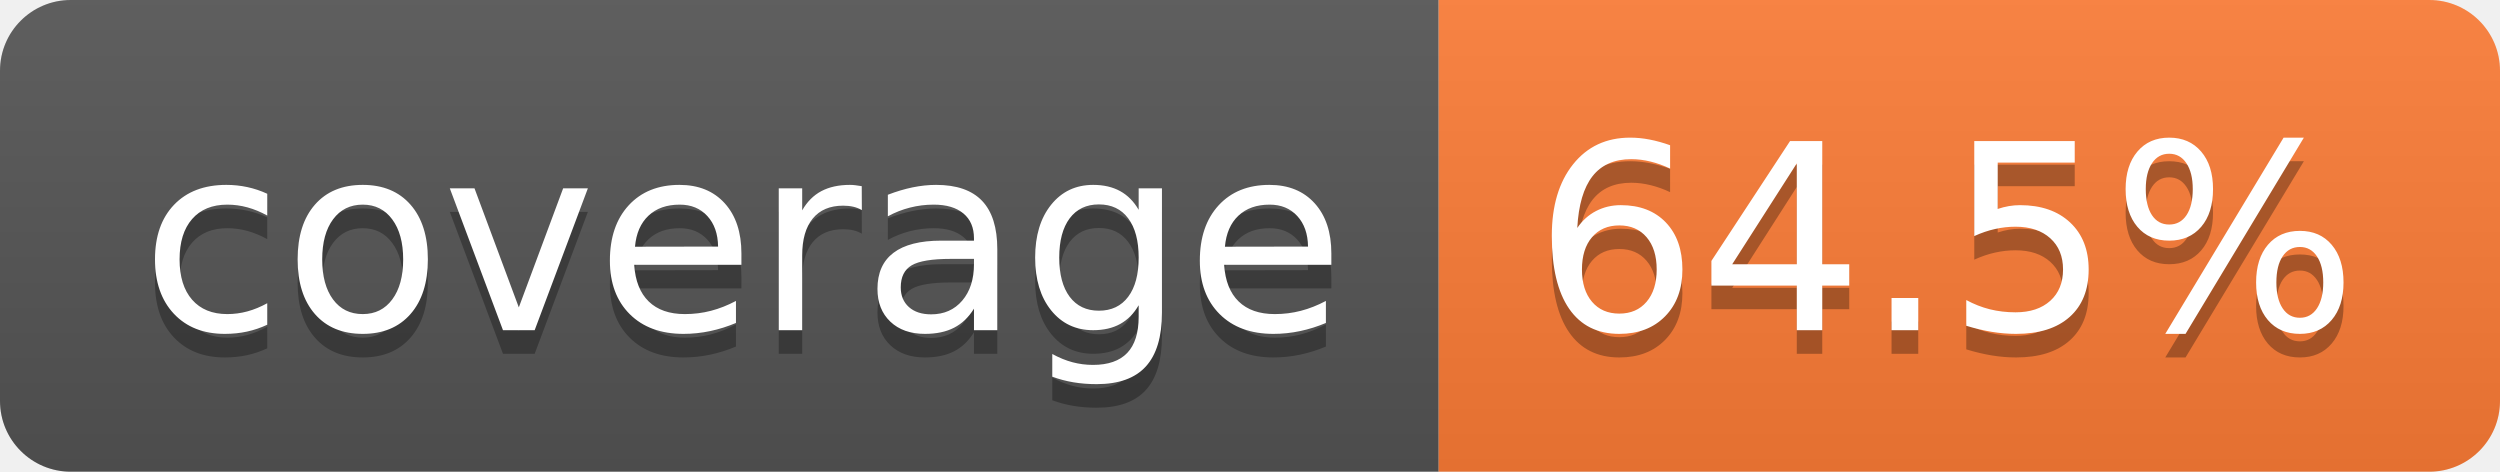
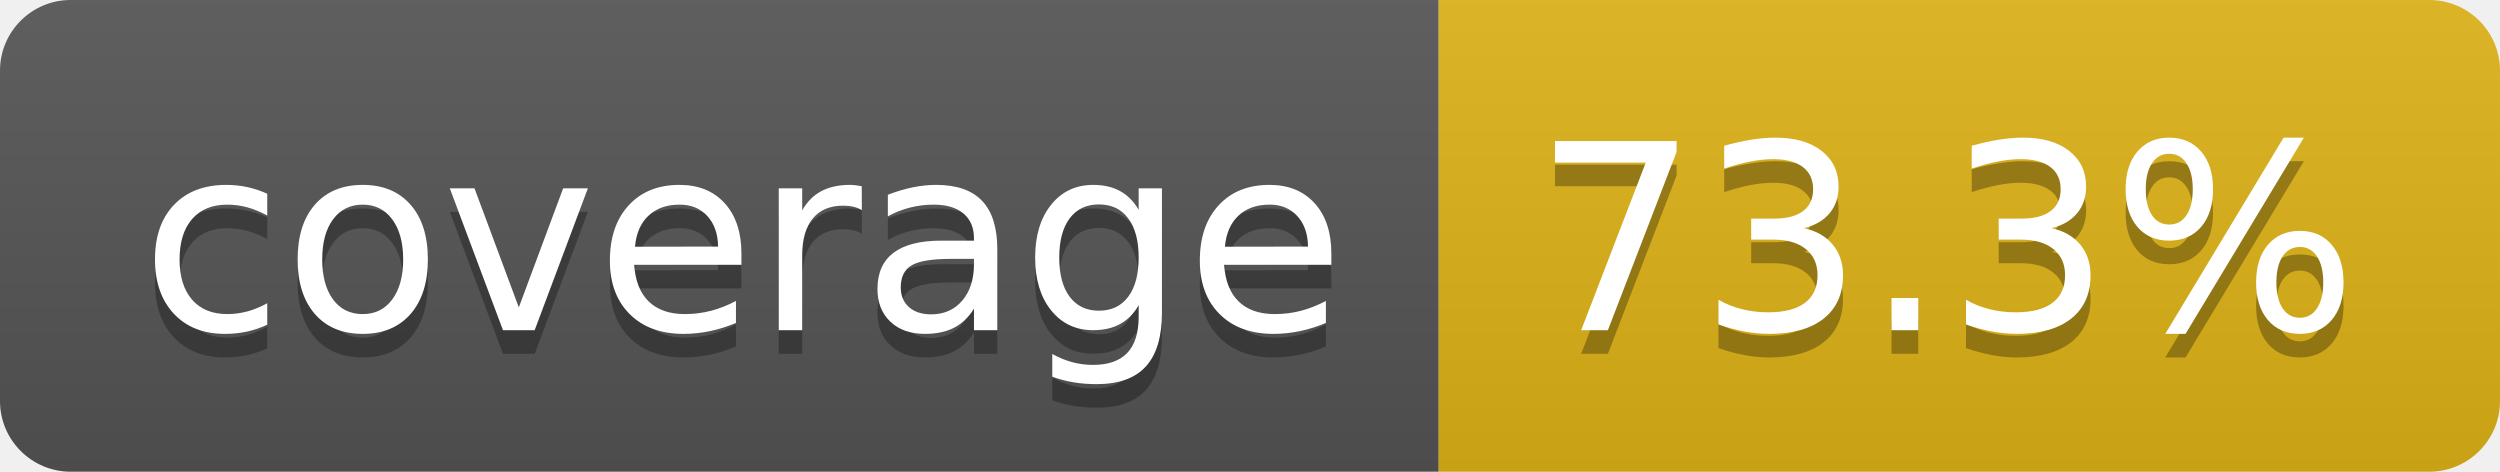
- <svg xmlns="http://www.w3.org/2000/svg" width="106" height="20" role="img" aria-label="coverage: 64.5%">
+ <svg xmlns="http://www.w3.org/2000/svg" width="106" height="20" role="img" aria-label="coverage: 73.3%">
  <linearGradient id="s" x2="0" y2="100%">
    <stop offset="0" stop-color="#bbb" stop-opacity=".1" />
    <stop offset="1" stop-opacity=".1" />
  </linearGradient>
  <clipPath id="r">
    <rect width="106" height="20" rx="3" fill="#fff" />
  </clipPath>
  <g clip-path="url(#r)">
    <rect width="61" height="20" fill="#555" />
-     <rect x="61" width="45" height="20" fill="#fe7d37" />
+     <rect x="61" width="45" height="20" fill="#dfb317" />
    <rect width="106" height="20" fill="url(#s)" />
  </g>
  <g fill="#fff" text-anchor="middle" font-family="Verdana,Geneva,DejaVu Sans,sans-serif" text-rendering="geometricPrecision" font-size="110">
    <text aria-hidden="true" x="315" y="150" fill="#010101" fill-opacity=".3" transform="scale(.1)" textLength="510">coverage</text>
    <text x="315" y="140" transform="scale(.1)" fill="#fff" textLength="510">coverage</text>
-     <text aria-hidden="true" x="825" y="150" fill="#010101" fill-opacity=".3" transform="scale(.1)" textLength="350">64.5%</text>
-     <text x="825" y="140" transform="scale(.1)" fill="#fff" textLength="350">64.5%</text>
+     <text aria-hidden="true" x="825" y="150" fill="#010101" fill-opacity=".3" transform="scale(.1)" textLength="350">73.3%</text>
+     <text x="825" y="140" transform="scale(.1)" fill="#fff" textLength="350">73.3%</text>
  </g>
</svg>
